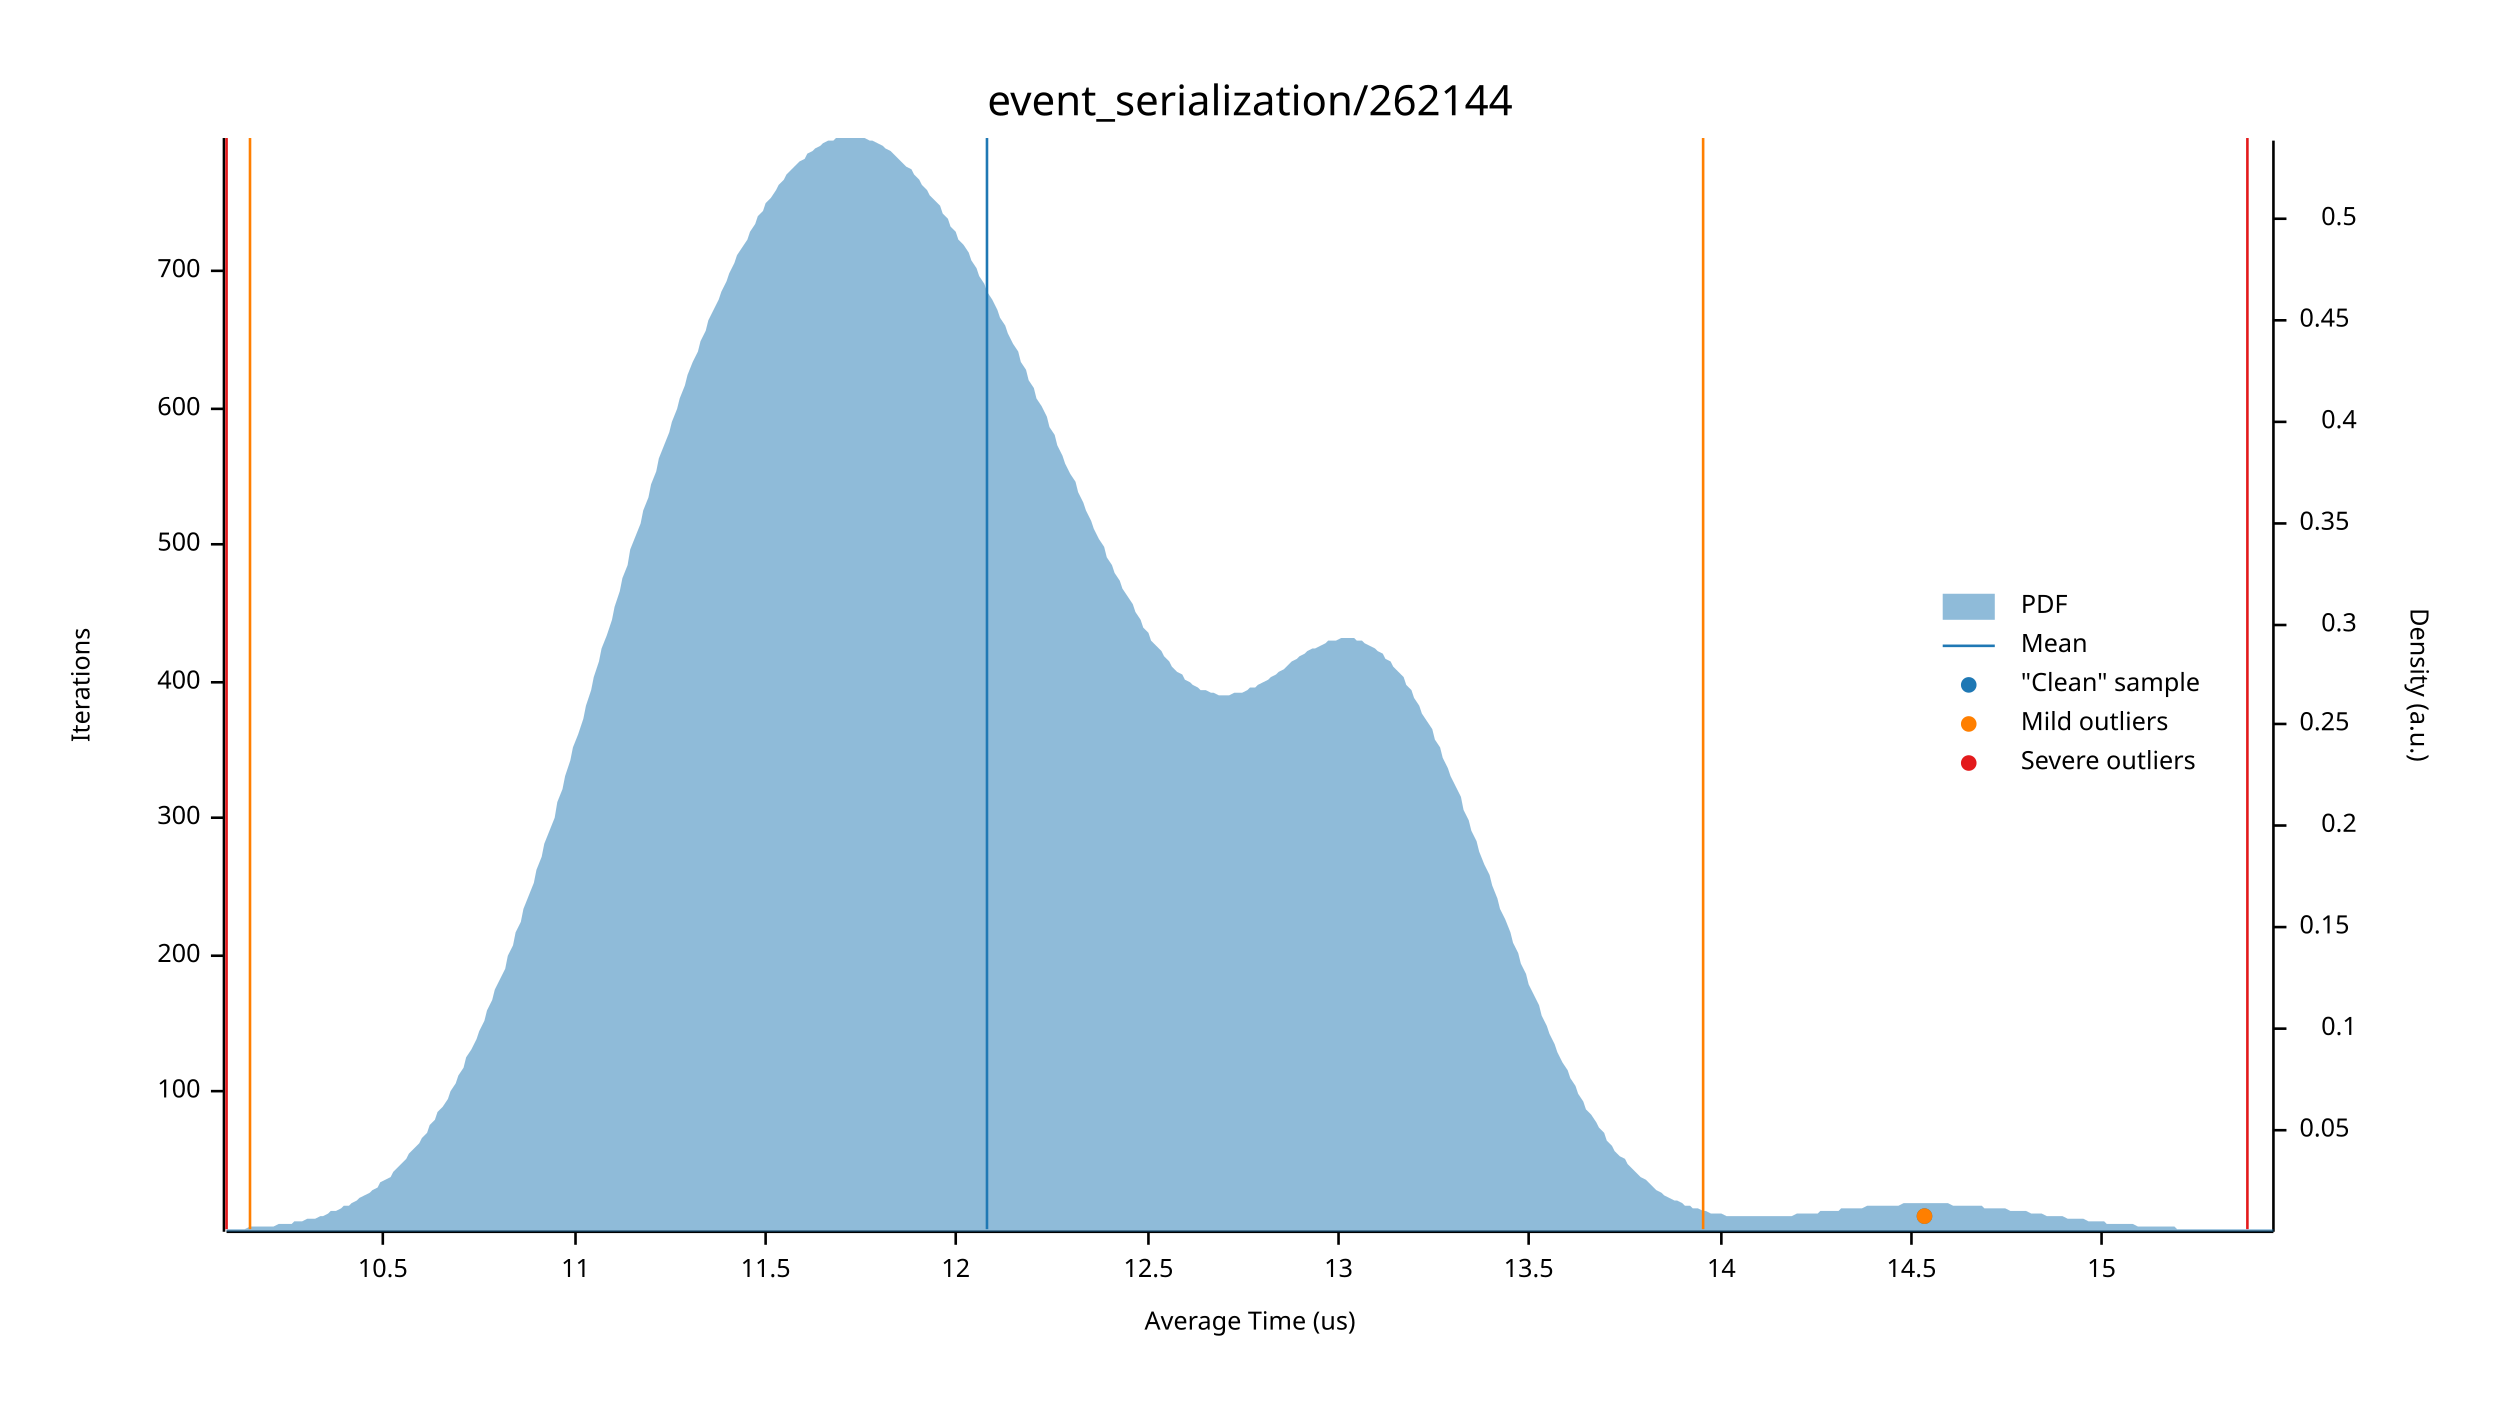
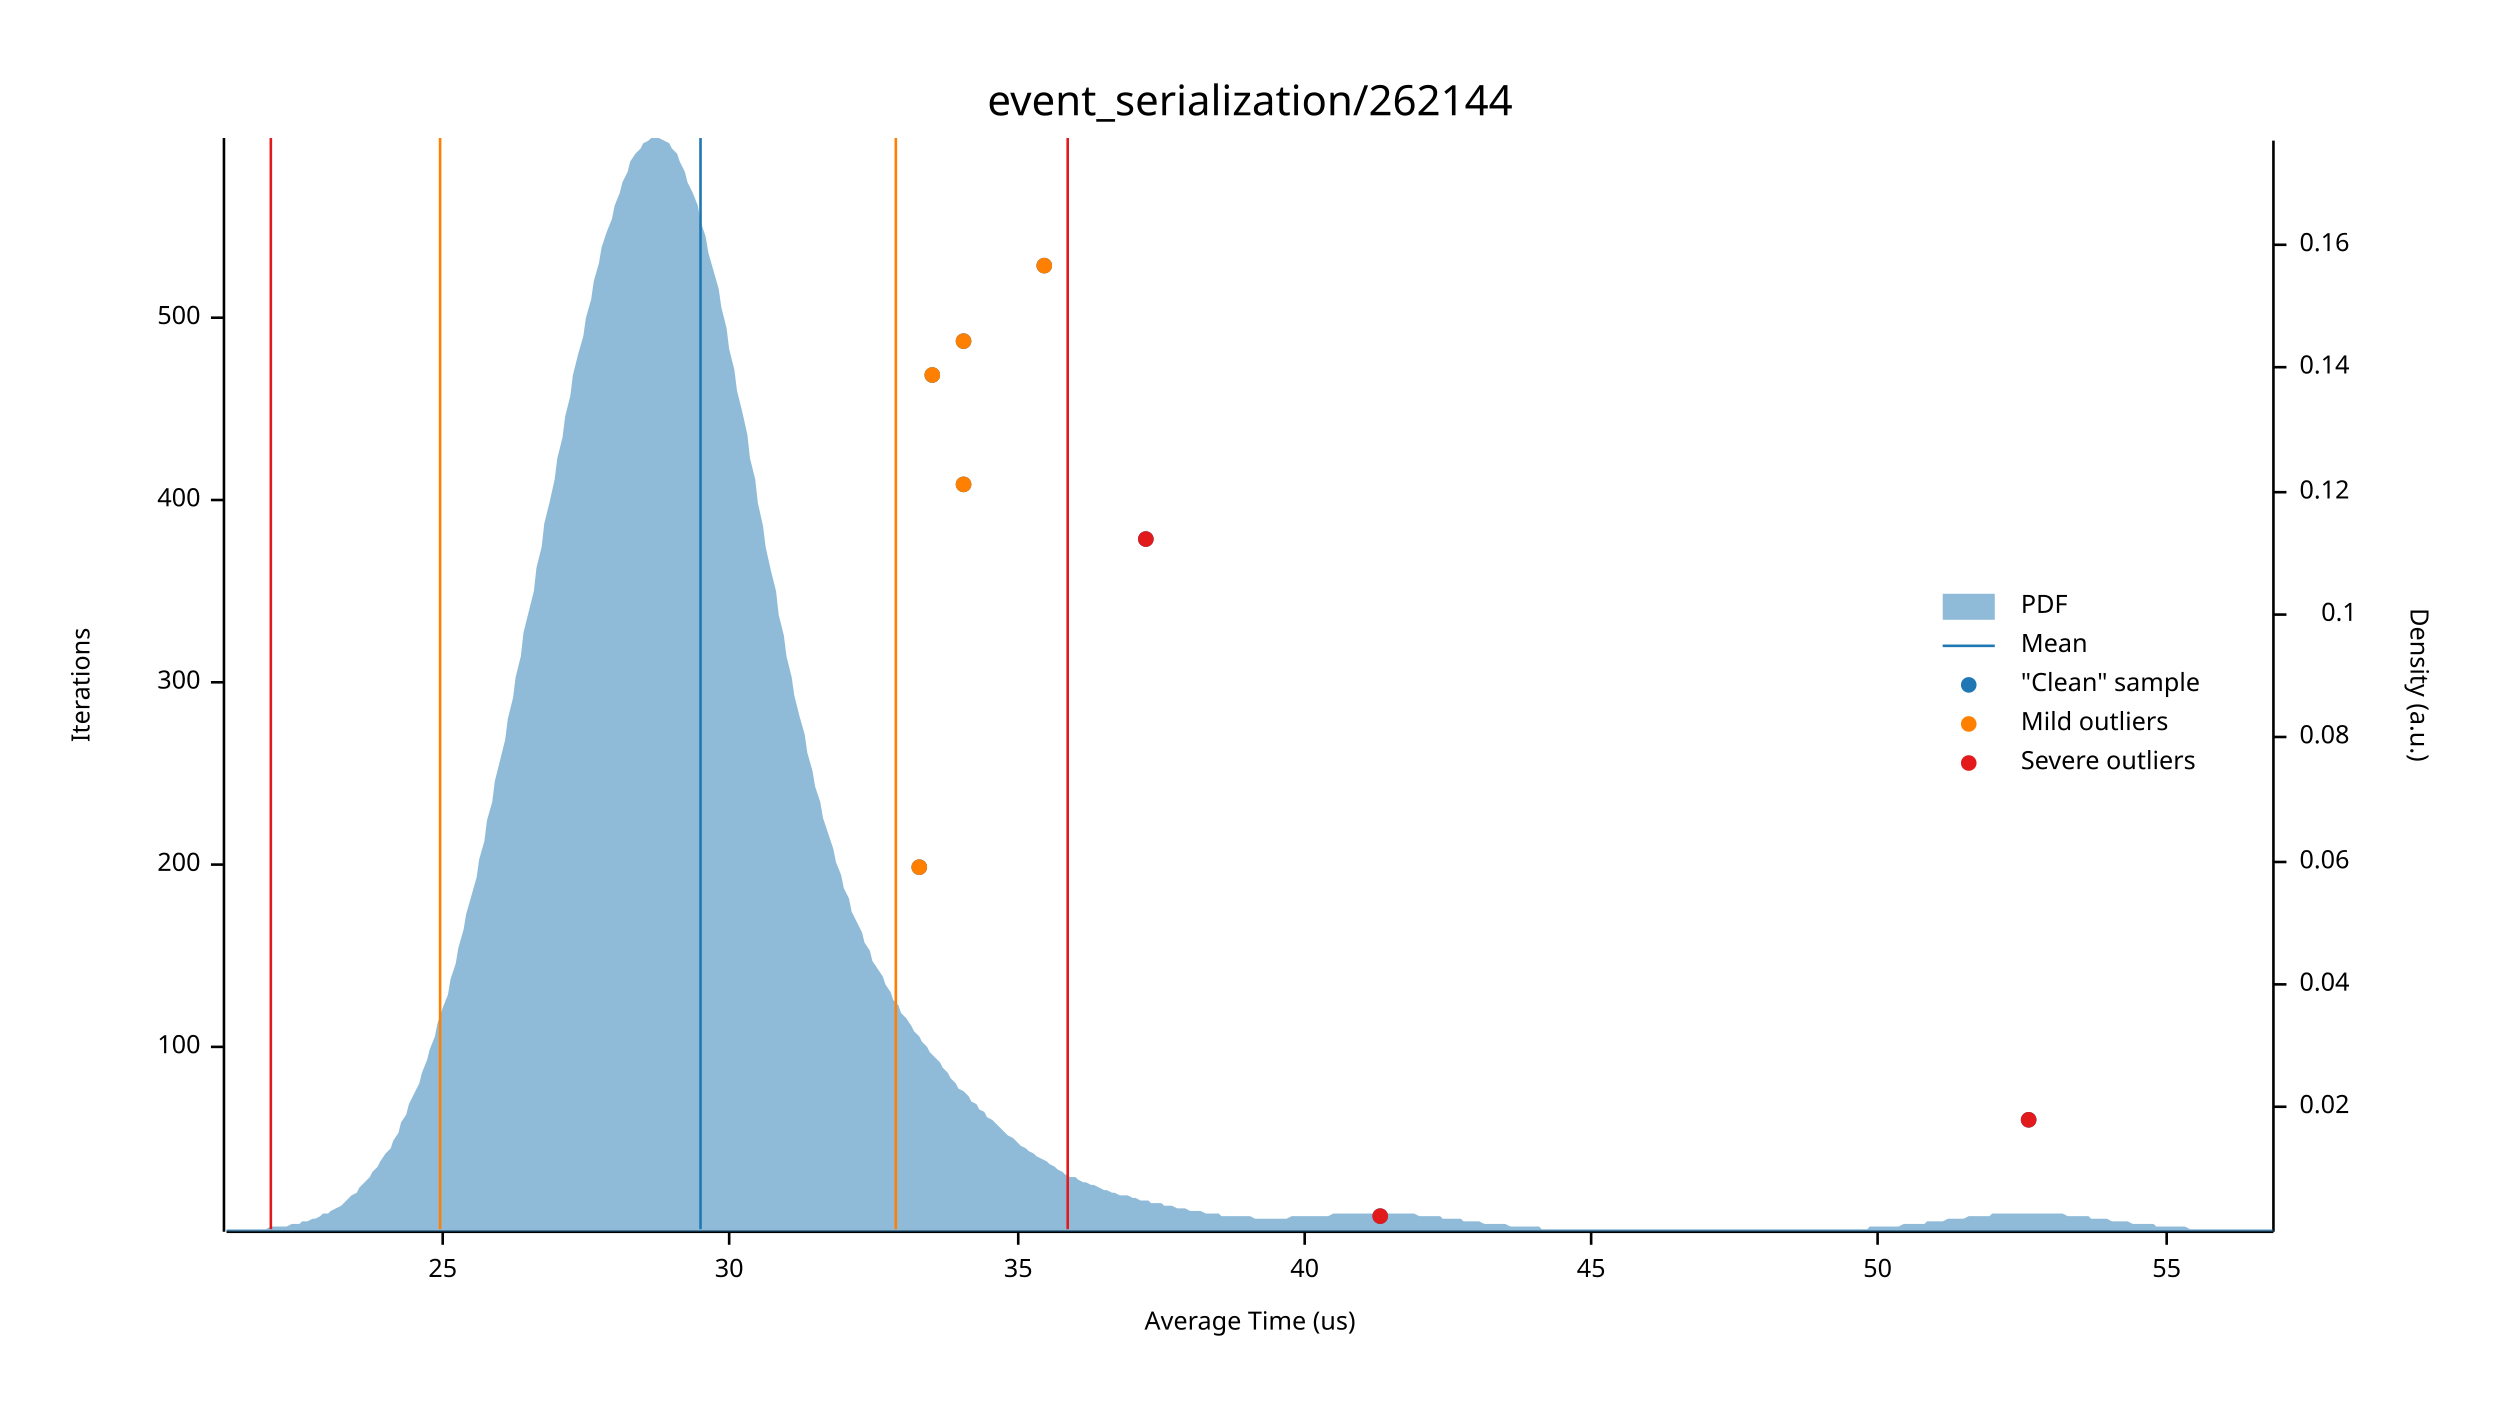
<svg xmlns="http://www.w3.org/2000/svg" width="960" height="540" viewBox="0 0 960 540">
  <text x="480" y="32" dy="0.76em" text-anchor="middle" font-family="sans-serif" font-size="16.129" opacity="1" fill="#000000">
event_serialization/262144
</text>
  <text x="27" y="263" dy="0.76em" text-anchor="middle" font-family="sans-serif" font-size="9.677" opacity="1" fill="#000000" transform="rotate(270, 27, 263)">
Iterations
</text>
  <text x="480" y="513" dy="-0.5ex" text-anchor="middle" font-family="sans-serif" font-size="9.677" opacity="1" fill="#000000">
Average Time (us)
</text>
  <polyline fill="none" opacity="1" stroke="#000000" stroke-width="1" points="86,53 86,473 " />
-   <text x="77" y="419" dy="0.5ex" text-anchor="end" font-family="sans-serif" font-size="9.677" opacity="1" fill="#000000">
+   <text x="77" y="402" dy="0.5ex" text-anchor="end" font-family="sans-serif" font-size="9.677" opacity="1" fill="#000000">
100
</text>
-   <polyline fill="none" opacity="1" stroke="#000000" stroke-width="1" points="81,419 86,419 " />
-   <text x="77" y="367" dy="0.5ex" text-anchor="end" font-family="sans-serif" font-size="9.677" opacity="1" fill="#000000">
+   <polyline fill="none" opacity="1" stroke="#000000" stroke-width="1" points="81,402 86,402 " />
+   <text x="77" y="332" dy="0.5ex" text-anchor="end" font-family="sans-serif" font-size="9.677" opacity="1" fill="#000000">
200
</text>
-   <polyline fill="none" opacity="1" stroke="#000000" stroke-width="1" points="81,367 86,367 " />
-   <text x="77" y="314" dy="0.5ex" text-anchor="end" font-family="sans-serif" font-size="9.677" opacity="1" fill="#000000">
+   <polyline fill="none" opacity="1" stroke="#000000" stroke-width="1" points="81,332 86,332 " />
+   <text x="77" y="262" dy="0.5ex" text-anchor="end" font-family="sans-serif" font-size="9.677" opacity="1" fill="#000000">
300
</text>
-   <polyline fill="none" opacity="1" stroke="#000000" stroke-width="1" points="81,314 86,314 " />
-   <text x="77" y="262" dy="0.5ex" text-anchor="end" font-family="sans-serif" font-size="9.677" opacity="1" fill="#000000">
+   <polyline fill="none" opacity="1" stroke="#000000" stroke-width="1" points="81,262 86,262 " />
+   <text x="77" y="192" dy="0.5ex" text-anchor="end" font-family="sans-serif" font-size="9.677" opacity="1" fill="#000000">
400
</text>
-   <polyline fill="none" opacity="1" stroke="#000000" stroke-width="1" points="81,262 86,262 " />
-   <text x="77" y="209" dy="0.5ex" text-anchor="end" font-family="sans-serif" font-size="9.677" opacity="1" fill="#000000">
+   <polyline fill="none" opacity="1" stroke="#000000" stroke-width="1" points="81,192 86,192 " />
+   <text x="77" y="122" dy="0.5ex" text-anchor="end" font-family="sans-serif" font-size="9.677" opacity="1" fill="#000000">
500
</text>
-   <polyline fill="none" opacity="1" stroke="#000000" stroke-width="1" points="81,209 86,209 " />
-   <text x="77" y="157" dy="0.5ex" text-anchor="end" font-family="sans-serif" font-size="9.677" opacity="1" fill="#000000">
- 600
+   <polyline fill="none" opacity="1" stroke="#000000" stroke-width="1" points="81,122 86,122 " />
+   <polyline fill="none" opacity="1" stroke="#000000" stroke-width="1" points="87,473 873,473 " />
+   <text x="170" y="483" dy="0.76em" text-anchor="middle" font-family="sans-serif" font-size="9.677" opacity="1" fill="#000000">
+ 25
</text>
-   <polyline fill="none" opacity="1" stroke="#000000" stroke-width="1" points="81,157 86,157 " />
-   <text x="77" y="104" dy="0.5ex" text-anchor="end" font-family="sans-serif" font-size="9.677" opacity="1" fill="#000000">
- 700
+   <polyline fill="none" opacity="1" stroke="#000000" stroke-width="1" points="170,473 170,478 " />
+   <text x="280" y="483" dy="0.76em" text-anchor="middle" font-family="sans-serif" font-size="9.677" opacity="1" fill="#000000">
+ 30
</text>
-   <polyline fill="none" opacity="1" stroke="#000000" stroke-width="1" points="81,104 86,104 " />
-   <polyline fill="none" opacity="1" stroke="#000000" stroke-width="1" points="87,473 873,473 " />
-   <text x="147" y="483" dy="0.76em" text-anchor="middle" font-family="sans-serif" font-size="9.677" opacity="1" fill="#000000">
- 10.5
+   <polyline fill="none" opacity="1" stroke="#000000" stroke-width="1" points="280,473 280,478 " />
+   <text x="391" y="483" dy="0.76em" text-anchor="middle" font-family="sans-serif" font-size="9.677" opacity="1" fill="#000000">
+ 35
</text>
-   <polyline fill="none" opacity="1" stroke="#000000" stroke-width="1" points="147,473 147,478 " />
-   <text x="221" y="483" dy="0.76em" text-anchor="middle" font-family="sans-serif" font-size="9.677" opacity="1" fill="#000000">
- 11
+   <polyline fill="none" opacity="1" stroke="#000000" stroke-width="1" points="391,473 391,478 " />
+   <text x="501" y="483" dy="0.76em" text-anchor="middle" font-family="sans-serif" font-size="9.677" opacity="1" fill="#000000">
+ 40
</text>
-   <polyline fill="none" opacity="1" stroke="#000000" stroke-width="1" points="221,473 221,478 " />
-   <text x="294" y="483" dy="0.76em" text-anchor="middle" font-family="sans-serif" font-size="9.677" opacity="1" fill="#000000">
- 11.5
+   <polyline fill="none" opacity="1" stroke="#000000" stroke-width="1" points="501,473 501,478 " />
+   <text x="611" y="483" dy="0.76em" text-anchor="middle" font-family="sans-serif" font-size="9.677" opacity="1" fill="#000000">
+ 45
</text>
-   <polyline fill="none" opacity="1" stroke="#000000" stroke-width="1" points="294,473 294,478 " />
-   <text x="367" y="483" dy="0.76em" text-anchor="middle" font-family="sans-serif" font-size="9.677" opacity="1" fill="#000000">
- 12
+   <polyline fill="none" opacity="1" stroke="#000000" stroke-width="1" points="611,473 611,478 " />
+   <text x="721" y="483" dy="0.76em" text-anchor="middle" font-family="sans-serif" font-size="9.677" opacity="1" fill="#000000">
+ 50
</text>
-   <polyline fill="none" opacity="1" stroke="#000000" stroke-width="1" points="367,473 367,478 " />
-   <text x="441" y="483" dy="0.76em" text-anchor="middle" font-family="sans-serif" font-size="9.677" opacity="1" fill="#000000">
- 12.5
+   <polyline fill="none" opacity="1" stroke="#000000" stroke-width="1" points="721,473 721,478 " />
+   <text x="832" y="483" dy="0.76em" text-anchor="middle" font-family="sans-serif" font-size="9.677" opacity="1" fill="#000000">
+ 55
</text>
-   <polyline fill="none" opacity="1" stroke="#000000" stroke-width="1" points="441,473 441,478 " />
-   <text x="514" y="483" dy="0.76em" text-anchor="middle" font-family="sans-serif" font-size="9.677" opacity="1" fill="#000000">
- 13
- </text>
-   <polyline fill="none" opacity="1" stroke="#000000" stroke-width="1" points="514,473 514,478 " />
-   <text x="587" y="483" dy="0.76em" text-anchor="middle" font-family="sans-serif" font-size="9.677" opacity="1" fill="#000000">
- 13.5
- </text>
-   <polyline fill="none" opacity="1" stroke="#000000" stroke-width="1" points="587,473 587,478 " />
-   <text x="661" y="483" dy="0.76em" text-anchor="middle" font-family="sans-serif" font-size="9.677" opacity="1" fill="#000000">
- 14
- </text>
-   <polyline fill="none" opacity="1" stroke="#000000" stroke-width="1" points="661,473 661,478 " />
-   <text x="734" y="483" dy="0.76em" text-anchor="middle" font-family="sans-serif" font-size="9.677" opacity="1" fill="#000000">
- 14.5
- </text>
-   <polyline fill="none" opacity="1" stroke="#000000" stroke-width="1" points="734,473 734,478 " />
-   <text x="807" y="483" dy="0.76em" text-anchor="middle" font-family="sans-serif" font-size="9.677" opacity="1" fill="#000000">
- 15
- </text>
-   <polyline fill="none" opacity="1" stroke="#000000" stroke-width="1" points="807,473 807,478 " />
+   <polyline fill="none" opacity="1" stroke="#000000" stroke-width="1" points="832,473 832,478 " />
  <text x="933" y="263" dy="0.76em" text-anchor="middle" font-family="sans-serif" font-size="9.677" opacity="1" fill="#000000" transform="rotate(90, 933, 263)">
Density (a.u.)
</text>
  <polyline fill="none" opacity="1" stroke="#000000" stroke-width="1" points="873,54 873,473 " />
-   <text x="883" y="434" dy="0.5ex" text-anchor="start" font-family="sans-serif" font-size="9.677" opacity="1" fill="#000000">
- 0.05
+   <text x="883" y="425" dy="0.5ex" text-anchor="start" font-family="sans-serif" font-size="9.677" opacity="1" fill="#000000">
+ 0.02
</text>
-   <polyline fill="none" opacity="1" stroke="#000000" stroke-width="1" points="873,434 878,434 " />
-   <text x="905" y="395" dy="0.5ex" text-anchor="end" font-family="sans-serif" font-size="9.677" opacity="1" fill="#000000">
+   <polyline fill="none" opacity="1" stroke="#000000" stroke-width="1" points="873,425 878,425 " />
+   <text x="883" y="378" dy="0.5ex" text-anchor="start" font-family="sans-serif" font-size="9.677" opacity="1" fill="#000000">
+ 0.04
+ </text>
+   <polyline fill="none" opacity="1" stroke="#000000" stroke-width="1" points="873,378 878,378 " />
+   <text x="883" y="331" dy="0.5ex" text-anchor="start" font-family="sans-serif" font-size="9.677" opacity="1" fill="#000000">
+ 0.06
+ </text>
+   <polyline fill="none" opacity="1" stroke="#000000" stroke-width="1" points="873,331 878,331 " />
+   <text x="883" y="283" dy="0.5ex" text-anchor="start" font-family="sans-serif" font-size="9.677" opacity="1" fill="#000000">
+ 0.08
+ </text>
+   <polyline fill="none" opacity="1" stroke="#000000" stroke-width="1" points="873,283 878,283 " />
+   <text x="905" y="236" dy="0.5ex" text-anchor="end" font-family="sans-serif" font-size="9.677" opacity="1" fill="#000000">
0.1
</text>
-   <polyline fill="none" opacity="1" stroke="#000000" stroke-width="1" points="873,395 878,395 " />
-   <text x="883" y="356" dy="0.5ex" text-anchor="start" font-family="sans-serif" font-size="9.677" opacity="1" fill="#000000">
- 0.15
+   <polyline fill="none" opacity="1" stroke="#000000" stroke-width="1" points="873,236 878,236 " />
+   <text x="883" y="189" dy="0.5ex" text-anchor="start" font-family="sans-serif" font-size="9.677" opacity="1" fill="#000000">
+ 0.12
</text>
-   <polyline fill="none" opacity="1" stroke="#000000" stroke-width="1" points="873,356 878,356 " />
-   <text x="905" y="317" dy="0.5ex" text-anchor="end" font-family="sans-serif" font-size="9.677" opacity="1" fill="#000000">
- 0.2
+   <polyline fill="none" opacity="1" stroke="#000000" stroke-width="1" points="873,189 878,189 " />
+   <text x="883" y="141" dy="0.5ex" text-anchor="start" font-family="sans-serif" font-size="9.677" opacity="1" fill="#000000">
+ 0.14
</text>
-   <polyline fill="none" opacity="1" stroke="#000000" stroke-width="1" points="873,317 878,317 " />
-   <text x="883" y="278" dy="0.5ex" text-anchor="start" font-family="sans-serif" font-size="9.677" opacity="1" fill="#000000">
- 0.25
+   <polyline fill="none" opacity="1" stroke="#000000" stroke-width="1" points="873,141 878,141 " />
+   <text x="883" y="94" dy="0.5ex" text-anchor="start" font-family="sans-serif" font-size="9.677" opacity="1" fill="#000000">
+ 0.16
</text>
-   <polyline fill="none" opacity="1" stroke="#000000" stroke-width="1" points="873,278 878,278 " />
-   <text x="905" y="240" dy="0.5ex" text-anchor="end" font-family="sans-serif" font-size="9.677" opacity="1" fill="#000000">
- 0.3
- </text>
-   <polyline fill="none" opacity="1" stroke="#000000" stroke-width="1" points="873,240 878,240 " />
-   <text x="883" y="201" dy="0.5ex" text-anchor="start" font-family="sans-serif" font-size="9.677" opacity="1" fill="#000000">
- 0.35
- </text>
-   <polyline fill="none" opacity="1" stroke="#000000" stroke-width="1" points="873,201 878,201 " />
-   <text x="905" y="162" dy="0.5ex" text-anchor="end" font-family="sans-serif" font-size="9.677" opacity="1" fill="#000000">
- 0.4
- </text>
-   <polyline fill="none" opacity="1" stroke="#000000" stroke-width="1" points="873,162 878,162 " />
-   <text x="883" y="123" dy="0.5ex" text-anchor="start" font-family="sans-serif" font-size="9.677" opacity="1" fill="#000000">
- 0.45
- </text>
-   <polyline fill="none" opacity="1" stroke="#000000" stroke-width="1" points="873,123 878,123 " />
-   <text x="905" y="84" dy="0.5ex" text-anchor="end" font-family="sans-serif" font-size="9.677" opacity="1" fill="#000000">
- 0.5
- </text>
-   <polyline fill="none" opacity="1" stroke="#000000" stroke-width="1" points="873,84 878,84 " />
-   <polygon opacity="0.5" fill="#1F78B4" points="87,472 88,472 90,472 91,472 93,472 94,472 96,471 98,471 99,471 101,471 102,471 104,471 105,471 107,470 109,470 110,470 112,470 113,469 115,469 116,469 118,468 120,468 121,468 123,467 124,467 126,466 127,465 129,465 131,464 132,463 134,463 135,462 137,461 138,460 140,459 142,458 143,457 145,456 146,454 148,453 150,452 151,450 153,448 154,447 156,445 157,443 159,441 161,439 162,437 164,435 165,432 167,430 168,427 170,425 172,422 173,419 175,416 176,413 178,410 179,406 181,403 183,399 184,396 186,392 187,388 189,384 190,380 192,376 194,372 195,367 197,363 198,358 200,354 201,349 203,344 205,339 206,334 208,329 209,324 211,319 213,314 214,308 216,303 217,298 219,292 220,287 222,282 224,276 225,271 227,265 228,260 230,254 231,249 233,244 235,238 236,233 238,227 239,222 241,217 242,211 244,206 246,201 247,196 249,191 250,186 252,181 253,176 255,171 257,166 258,162 260,157 261,153 263,148 264,144 266,139 268,135 269,131 271,127 272,123 274,119 276,115 277,112 279,108 280,105 282,101 283,98 285,95 287,92 288,89 290,86 291,83 293,81 294,78 296,76 298,73 299,71 301,69 302,67 304,65 305,64 307,62 309,61 310,59 312,58 313,57 315,56 316,55 318,54 320,54 321,53 323,53 324,53 326,53 327,53 329,53 331,53 332,53 334,54 335,54 337,55 339,56 340,57 342,58 343,59 345,61 346,62 348,64 350,65 351,67 353,69 354,71 356,73 357,75 359,77 361,79 362,82 364,84 365,87 367,89 368,92 370,94 372,97 373,100 375,103 376,106 378,109 379,112 381,115 383,119 384,122 386,125 387,128 389,132 391,135 392,139 394,142 395,146 397,149 398,153 400,156 402,160 403,164 405,167 406,171 408,175 409,178 411,182 413,185 414,189 416,193 417,196 419,200 420,203 422,207 424,210 425,214 427,217 428,220 430,223 431,226 433,229 435,232 436,235 438,238 439,241 441,243 442,246 444,248 446,250 447,252 449,254 450,256 452,258 454,259 455,261 457,262 458,263 460,264 461,265 463,265 465,266 466,266 468,267 469,267 471,267 472,267 474,266 476,266 477,266 479,265 480,264 482,264 483,263 485,262 487,261 488,260 490,259 491,258 493,257 494,256 496,254 498,253 499,252 501,251 502,250 504,249 505,249 507,248 509,247 510,246 512,246 513,246 515,245 517,245 518,245 520,245 521,246 523,246 524,247 526,248 528,249 529,250 531,251 532,253 534,254 535,256 537,258 539,260 540,263 542,265 543,268 545,271 546,274 548,277 550,280 551,284 553,287 554,291 556,295 557,298 559,302 561,306 562,311 564,315 565,319 567,323 568,327 570,332 572,336 573,340 575,345 576,349 578,353 580,358 581,362 583,366 584,370 586,374 587,378 589,382 591,386 592,390 594,394 595,397 597,401 598,404 600,408 602,411 603,414 605,417 606,420 608,423 609,426 611,428 613,431 614,433 616,435 617,438 619,440 620,442 622,444 624,445 625,447 627,449 628,450 630,452 632,453 633,454 635,456 636,457 638,458 639,459 641,460 643,461 644,461 646,462 647,463 649,463 650,464 652,464 654,465 655,465 657,466 658,466 660,466 661,466 663,467 665,467 666,467 668,467 669,467 671,467 672,467 674,467 676,467 677,467 679,467 680,467 682,467 683,467 685,467 687,467 688,467 690,466 691,466 693,466 695,466 696,466 698,466 699,465 701,465 702,465 704,465 706,465 707,464 709,464 710,464 712,464 713,464 715,464 717,463 718,463 720,463 721,463 723,463 724,463 726,463 728,463 729,463 731,462 732,462 734,462 735,462 737,462 739,462 740,462 742,462 743,462 745,462 746,462 748,462 750,463 751,463 753,463 754,463 756,463 758,463 759,463 761,463 762,464 764,464 765,464 767,464 769,464 770,464 772,465 773,465 775,465 776,465 778,465 780,466 781,466 783,466 784,466 786,467 787,467 789,467 791,467 792,467 794,468 795,468 797,468 798,468 800,468 802,469 803,469 805,469 806,469 808,469 809,470 811,470 813,470 814,470 816,470 817,470 819,470 821,471 822,471 824,471 825,471 827,471 828,471 830,471 832,471 833,471 835,471 836,472 838,472 839,472 841,472 843,472 844,472 846,472 847,472 849,472 850,472 852,472 854,472 855,472 857,472 858,472 860,472 861,472 863,472 865,472 866,472 868,472 869,472 871,472 873,472 873,473 87,473 " />
-   <polyline fill="none" opacity="1" stroke="#1F78B4" stroke-width="1" points="379,472 379,53 " />
-   <polyline fill="none" opacity="1" stroke="#FF7F00" stroke-width="1" points="96,472 96,53 " />
-   <polyline fill="none" opacity="1" stroke="#FF7F00" stroke-width="1" points="654,472 654,53 " />
-   <polyline fill="none" opacity="1" stroke="#E31A1C" stroke-width="1" points="87,472 87,53 " />
-   <polyline fill="none" opacity="1" stroke="#E31A1C" stroke-width="1" points="863,472 863,53 " />
-   <circle cx="739" cy="467" r="3" opacity="1" fill="#1F78B4" stroke="none" stroke-width="1" />
-   <circle cx="739" cy="467" r="3" opacity="1" fill="#FF7F00" stroke="none" stroke-width="1" />
+   <polyline fill="none" opacity="1" stroke="#000000" stroke-width="1" points="873,94 878,94 " />
+   <polygon opacity="0.5" fill="#1F78B4" points="87,472 88,472 90,472 91,472 93,472 94,472 96,472 98,472 99,472 101,472 102,472 104,471 105,471 107,471 109,471 110,471 112,470 113,470 115,470 116,469 118,469 120,468 121,468 123,467 124,466 126,466 127,465 129,464 131,463 132,462 134,460 135,459 137,458 138,456 140,454 142,452 143,450 145,448 146,446 148,443 150,441 151,438 153,435 154,431 156,428 157,424 159,420 161,416 162,412 164,407 165,403 167,398 168,393 170,387 172,382 173,376 175,370 176,364 178,357 179,351 181,344 183,337 184,330 186,323 187,315 189,308 190,300 192,292 194,284 195,276 197,268 198,260 200,252 201,243 203,235 205,227 206,218 208,210 209,201 211,193 213,184 214,176 216,168 217,160 219,152 220,144 222,136 224,129 225,122 227,115 228,108 230,101 231,95 233,89 235,84 236,79 238,74 239,70 241,66 242,62 244,59 246,57 247,55 249,54 250,53 252,53 253,53 255,54 257,55 258,57 260,59 261,62 263,66 264,70 266,74 268,79 269,85 271,91 272,97 274,104 276,111 277,118 279,126 280,134 282,142 283,150 285,158 287,167 288,176 290,184 291,193 293,202 294,210 296,219 298,227 299,236 301,244 302,252 304,260 305,267 307,275 309,282 310,289 312,296 313,302 315,308 316,314 318,320 320,326 321,331 323,336 324,341 326,345 327,350 329,354 331,358 332,362 334,365 335,369 337,372 339,375 340,378 342,381 343,384 345,386 346,389 348,391 350,394 351,396 353,398 354,400 356,402 357,404 359,406 361,408 362,410 364,412 365,414 367,416 368,418 370,419 372,421 373,423 375,424 376,426 378,427 379,429 381,430 383,432 384,433 386,435 387,436 389,437 391,439 392,440 394,441 395,442 397,443 398,444 400,445 402,446 403,447 405,448 406,449 408,450 409,451 411,452 413,452 414,453 416,454 417,454 419,455 420,455 422,456 424,457 425,457 427,458 428,458 430,459 431,459 433,459 435,460 436,460 438,461 439,461 441,461 442,462 444,462 446,462 447,463 449,463 450,463 452,464 454,464 455,464 457,465 458,465 460,465 461,465 463,466 465,466 466,466 468,466 469,467 471,467 472,467 474,467 476,467 477,467 479,467 480,467 482,468 483,468 485,468 487,468 488,468 490,468 491,468 493,468 494,468 496,467 498,467 499,467 501,467 502,467 504,467 505,467 507,467 509,467 510,467 512,466 513,466 515,466 517,466 518,466 520,466 521,466 523,466 524,466 526,466 528,466 529,466 531,466 532,466 534,466 535,466 537,466 539,466 540,466 542,466 543,466 545,467 546,467 548,467 550,467 551,467 553,467 554,468 556,468 557,468 559,468 561,468 562,469 564,469 565,469 567,469 568,469 570,470 572,470 573,470 575,470 576,470 578,470 580,471 581,471 583,471 584,471 586,471 587,471 589,471 591,471 592,472 594,472 595,472 597,472 598,472 600,472 602,472 603,472 605,472 606,472 608,472 609,472 611,472 613,472 614,472 616,472 617,472 619,472 620,472 622,472 624,472 625,472 627,472 628,472 630,472 632,472 633,472 635,472 636,472 638,472 639,472 641,472 643,472 644,472 646,472 647,472 649,472 650,472 652,472 654,472 655,472 657,472 658,472 660,472 661,472 663,472 665,472 666,472 668,472 669,472 671,472 672,472 674,472 676,472 677,472 679,472 680,472 682,472 683,472 685,472 687,472 688,472 690,472 691,472 693,472 695,472 696,472 698,472 699,472 701,472 702,472 704,472 706,472 707,472 709,472 710,472 712,472 713,472 715,472 717,472 718,471 720,471 721,471 723,471 724,471 726,471 728,471 729,471 731,470 732,470 734,470 735,470 737,470 739,470 740,469 742,469 743,469 745,469 746,469 748,468 750,468 751,468 753,468 754,468 756,467 758,467 759,467 761,467 762,467 764,467 765,466 767,466 769,466 770,466 772,466 773,466 775,466 776,466 778,466 780,466 781,466 783,466 784,466 786,466 787,466 789,466 791,466 792,466 794,467 795,467 797,467 798,467 800,467 802,467 803,468 805,468 806,468 808,468 809,468 811,469 813,469 814,469 816,469 817,469 819,470 821,470 822,470 824,470 825,470 827,470 828,471 830,471 832,471 833,471 835,471 836,471 838,471 839,471 841,472 843,472 844,472 846,472 847,472 849,472 850,472 852,472 854,472 855,472 857,472 858,472 860,472 861,472 863,472 865,472 866,472 868,472 869,472 871,472 873,472 873,473 87,473 " />
+   <polyline fill="none" opacity="1" stroke="#1F78B4" stroke-width="1" points="269,472 269,53 " />
+   <polyline fill="none" opacity="1" stroke="#FF7F00" stroke-width="1" points="169,472 169,53 " />
+   <polyline fill="none" opacity="1" stroke="#FF7F00" stroke-width="1" points="344,472 344,53 " />
+   <polyline fill="none" opacity="1" stroke="#E31A1C" stroke-width="1" points="104,472 104,53 " />
+   <polyline fill="none" opacity="1" stroke="#E31A1C" stroke-width="1" points="410,472 410,53 " />
+   <circle cx="530" cy="467" r="3" opacity="1" fill="#1F78B4" stroke="none" stroke-width="1" />
+   <circle cx="779" cy="430" r="3" opacity="1" fill="#1F78B4" stroke="none" stroke-width="1" />
+   <circle cx="353" cy="333" r="3" opacity="1" fill="#1F78B4" stroke="none" stroke-width="1" />
+   <circle cx="440" cy="207" r="3" opacity="1" fill="#1F78B4" stroke="none" stroke-width="1" />
+   <circle cx="370" cy="186" r="3" opacity="1" fill="#1F78B4" stroke="none" stroke-width="1" />
+   <circle cx="358" cy="144" r="3" opacity="1" fill="#1F78B4" stroke="none" stroke-width="1" />
+   <circle cx="370" cy="131" r="3" opacity="1" fill="#1F78B4" stroke="none" stroke-width="1" />
+   <circle cx="401" cy="102" r="3" opacity="1" fill="#1F78B4" stroke="none" stroke-width="1" />
+   <circle cx="353" cy="333" r="3" opacity="1" fill="#FF7F00" stroke="none" stroke-width="1" />
+   <circle cx="370" cy="186" r="3" opacity="1" fill="#FF7F00" stroke="none" stroke-width="1" />
+   <circle cx="358" cy="144" r="3" opacity="1" fill="#FF7F00" stroke="none" stroke-width="1" />
+   <circle cx="370" cy="131" r="3" opacity="1" fill="#FF7F00" stroke="none" stroke-width="1" />
+   <circle cx="401" cy="102" r="3" opacity="1" fill="#FF7F00" stroke="none" stroke-width="1" />
+   <circle cx="530" cy="467" r="3" opacity="1" fill="#E31A1C" stroke="none" stroke-width="1" />
+   <circle cx="779" cy="430" r="3" opacity="1" fill="#E31A1C" stroke="none" stroke-width="1" />
+   <circle cx="440" cy="207" r="3" opacity="1" fill="#E31A1C" stroke="none" stroke-width="1" />
  <text x="776" y="228" dy="0.76em" text-anchor="start" font-family="sans-serif" font-size="9.677" opacity="1" fill="#000000">
PDF
</text>
  <text x="776" y="243" dy="0.76em" text-anchor="start" font-family="sans-serif" font-size="9.677" opacity="1" fill="#000000">
Mean
</text>
  <text x="776" y="258" dy="0.76em" text-anchor="start" font-family="sans-serif" font-size="9.677" opacity="1" fill="#000000">
"Clean" sample
</text>
  <text x="776" y="273" dy="0.76em" text-anchor="start" font-family="sans-serif" font-size="9.677" opacity="1" fill="#000000">
Mild outliers
</text>
  <text x="776" y="288" dy="0.76em" text-anchor="start" font-family="sans-serif" font-size="9.677" opacity="1" fill="#000000">
Severe outliers
</text>
  <rect x="746" y="228" width="20" height="10" opacity="0.5" fill="#1F78B4" stroke="none" />
  <polyline fill="none" opacity="1" stroke="#1F78B4" stroke-width="1" points="746,248 766,248 " />
  <circle cx="756" cy="263" r="3" opacity="1" fill="#1F78B4" stroke="none" stroke-width="1" />
  <circle cx="756" cy="278" r="3" opacity="1" fill="#FF7F00" stroke="none" stroke-width="1" />
  <circle cx="756" cy="293" r="3" opacity="1" fill="#E31A1C" stroke="none" stroke-width="1" />
</svg>
